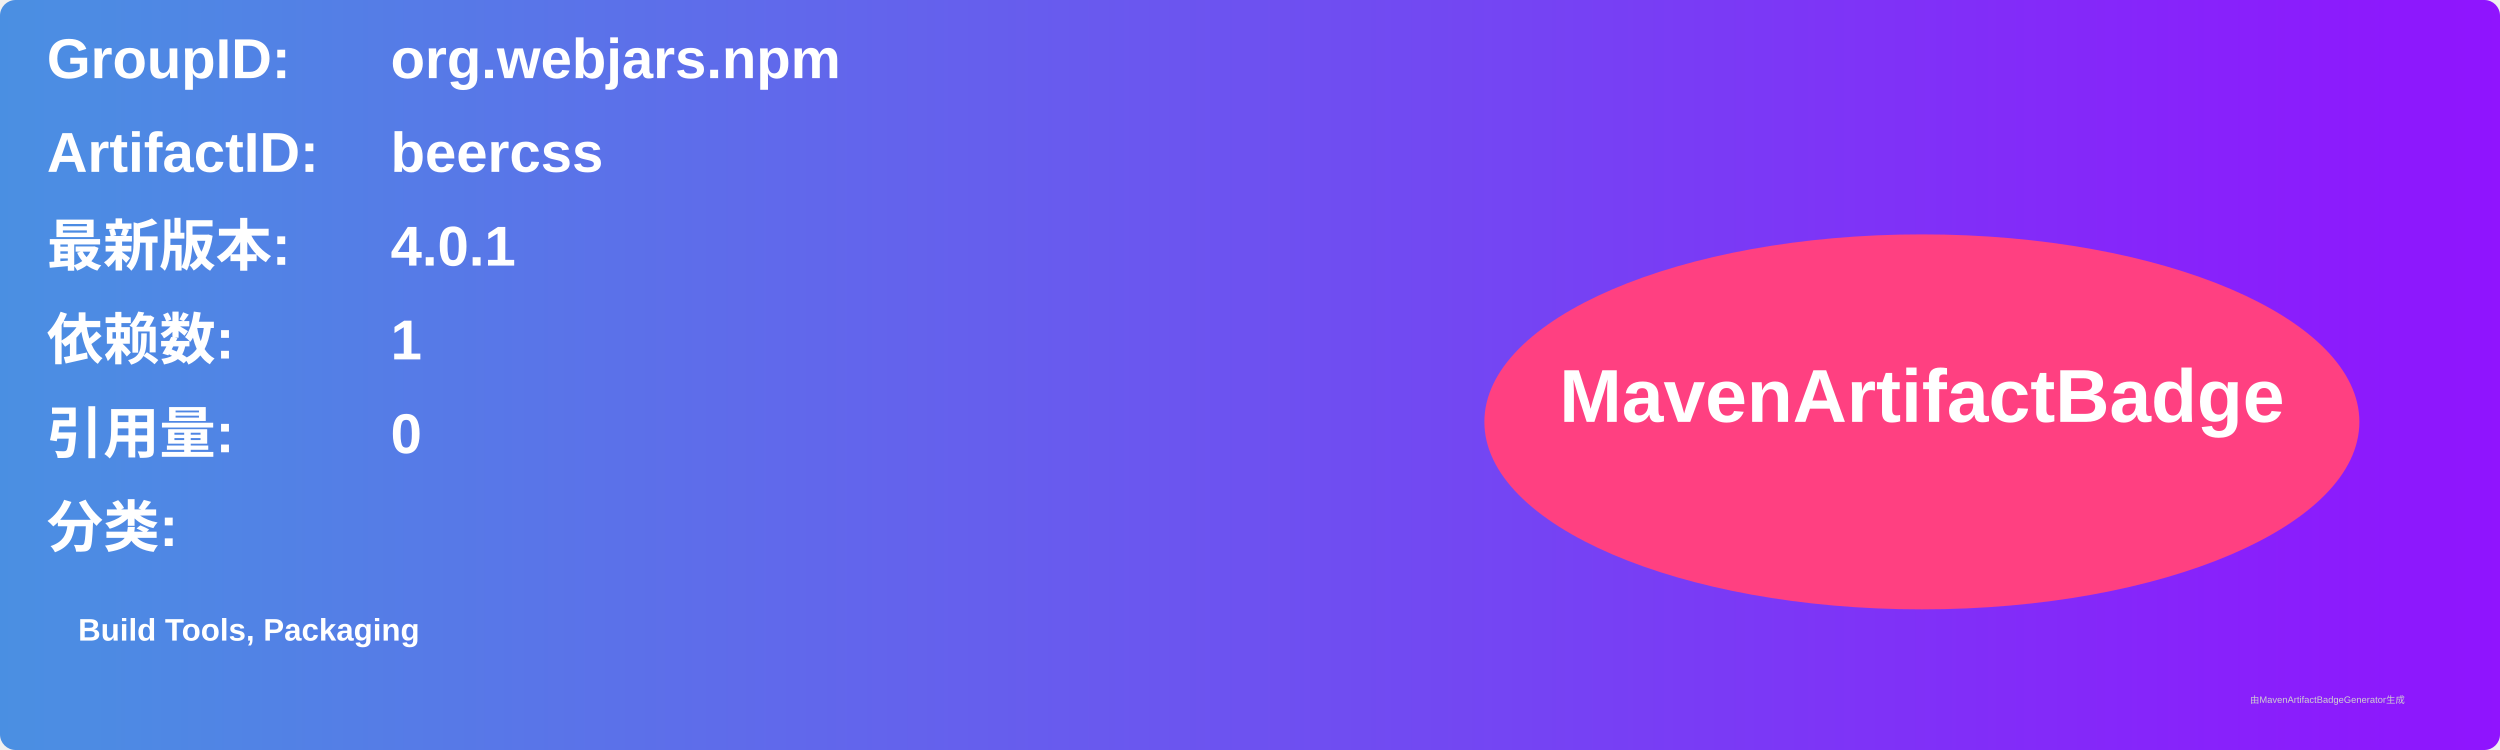
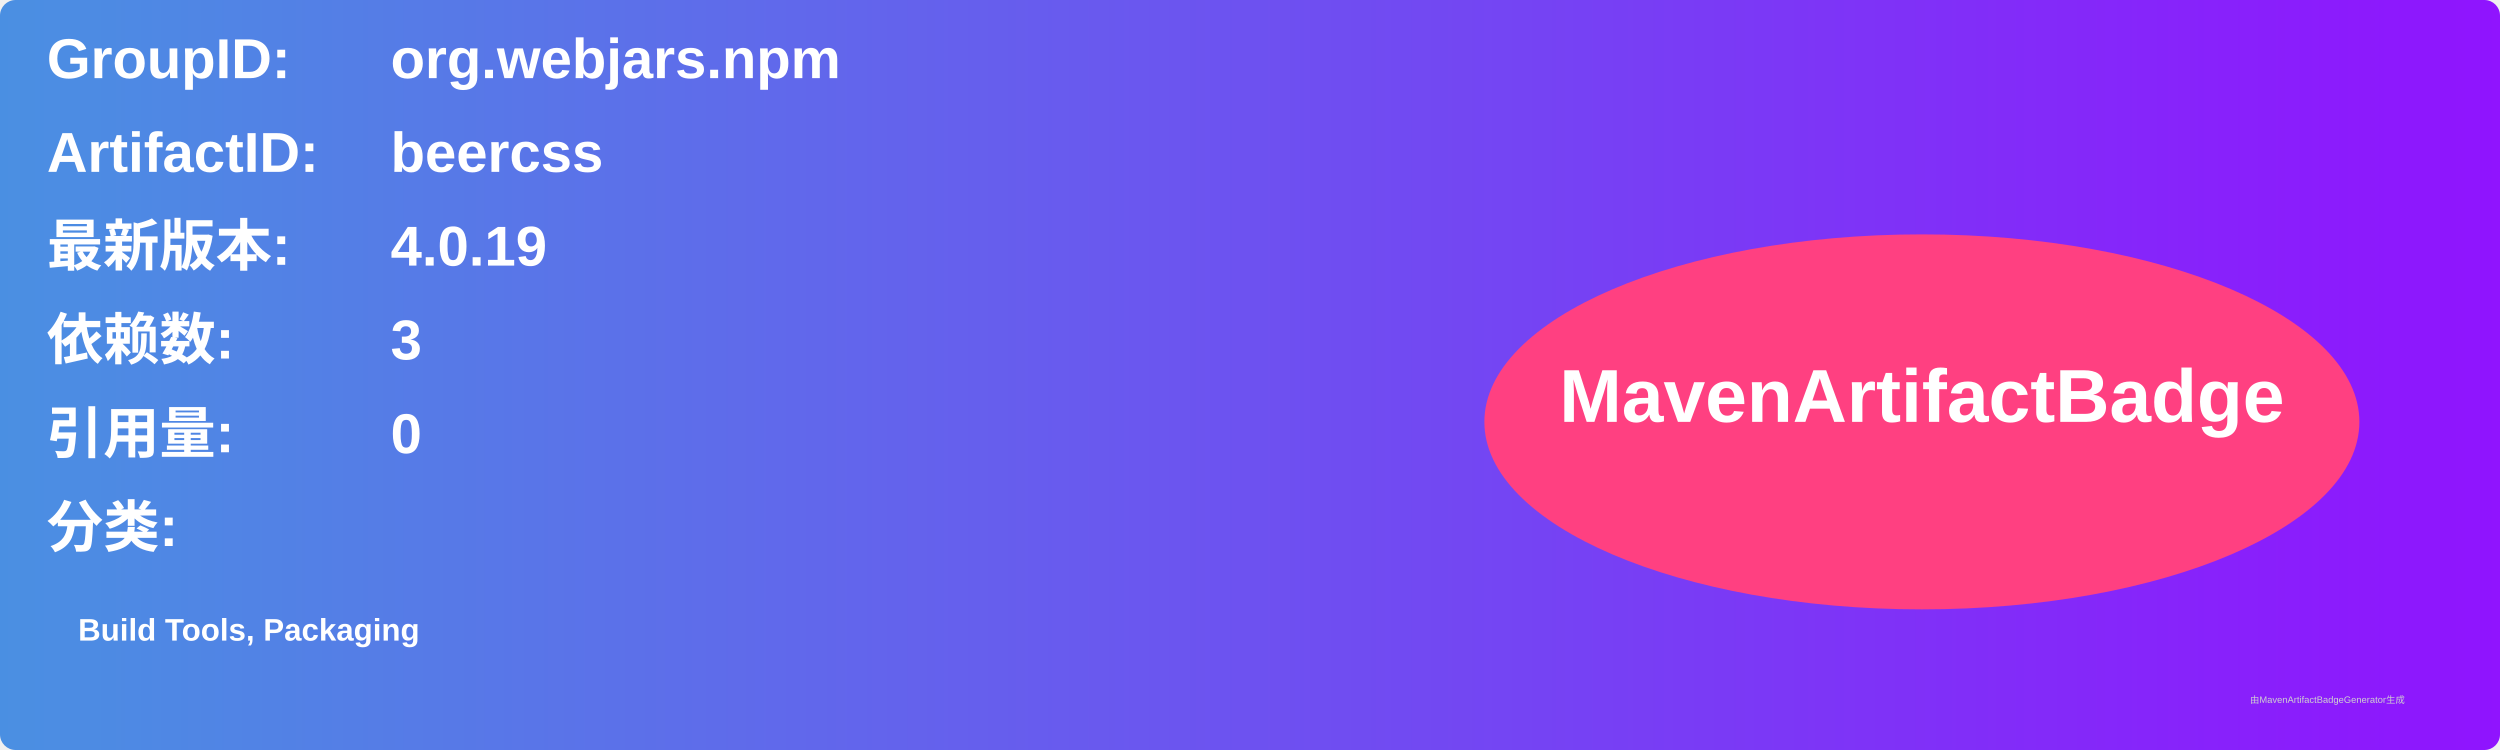
<svg xmlns="http://www.w3.org/2000/svg" width="800" height="240" viewBox="0 0 800 240">
  <linearGradient id="grad" x1="0%" y1="0%" x2="100%" y2="0%">
    <stop offset="0%" stop-color="#4a90e2" />
    <stop offset="100%" stop-color="#9013fe" />
  </linearGradient>
  <rect width="100%" height="100%" rx="5" ry="5" fill="url(#grad)" />
  <g transform="translate(15, 15)">
    <text x="0" y="10" font-family="Arial" font-size="18" fill="white" font-weight="bold" width="260">GroupID:</text>
    <text x="110" y="10" font-family="Arial" font-size="18" fill="white" font-weight="bold" width="460">org.webjars.npm</text>
    <text x="0" y="40" font-family="Arial" font-size="18" fill="white" font-weight="bold" width="260">ArtifactID:</text>
    <text x="110" y="40" font-family="Arial" font-size="18" fill="white" font-weight="bold" width="460">beercss</text>
    <text x="0" y="70" font-family="Arial" font-size="18" fill="white" font-weight="bold">最新版本:</text>
    <text x="110" y="70" font-family="Arial" font-size="18" fill="white" font-weight="bold">
-       <tspan font-weight="bold">4.0.1</tspan>
+       <tspan font-weight="bold">4.0.19</tspan>
    </text>
    <text x="0" y="100" font-family="Arial" font-size="18" fill="white" font-weight="bold">依赖数: </text>
    <text x="110" y="100" font-family="Arial" font-size="18" fill="white">
-       <tspan font-weight="bold">1</tspan>
+       <tspan font-weight="bold">3</tspan>
    </text>
    <text x="0" y="130" font-family="Arial" font-size="18" fill="white" font-weight="bold">引用量: </text>
    <text x="110" y="130" font-family="Arial" font-size="18" fill="white">
      <tspan font-weight="bold">0</tspan>
    </text>
    <text x="0" y="160" font-family="Arial" font-size="18" fill="white" font-weight="bold">分类:</text>
    <text x="10" y="190" font-family="Arial" font-size="10" fill="white">
      <tspan font-weight="bold">Build Tools, Packaging</tspan>
    </text>
    <ellipse cx="600" cy="120" rx="140" ry="60" fill="#ff4081" />
    <text x="600" y="120" text-anchor="middle" font-family="Arial" font-size="24" fill="white" font-weight="bold">MavenArtifactBadge</text>
  </g>
  <text x="720" y="225" font-family="Arial" font-size="3" fill="#d0d0d0">由MavenArtifactBadgeGenerator生成</text>
</svg>
